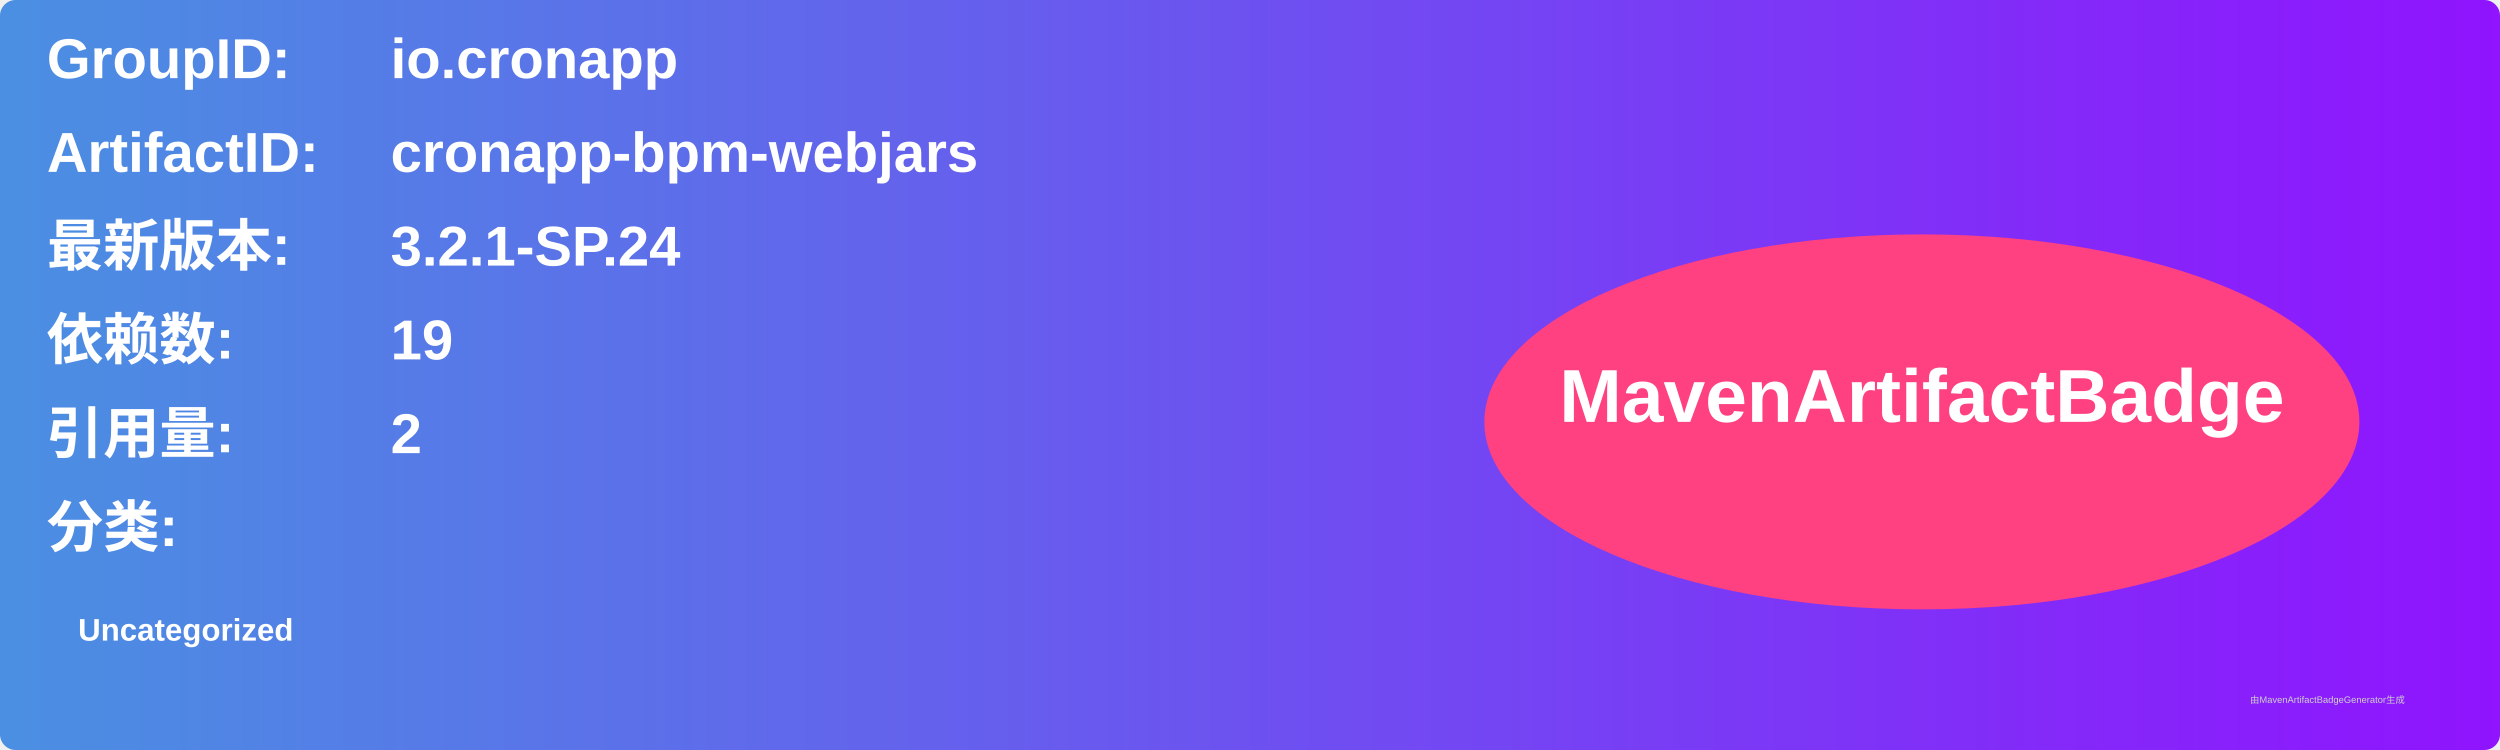
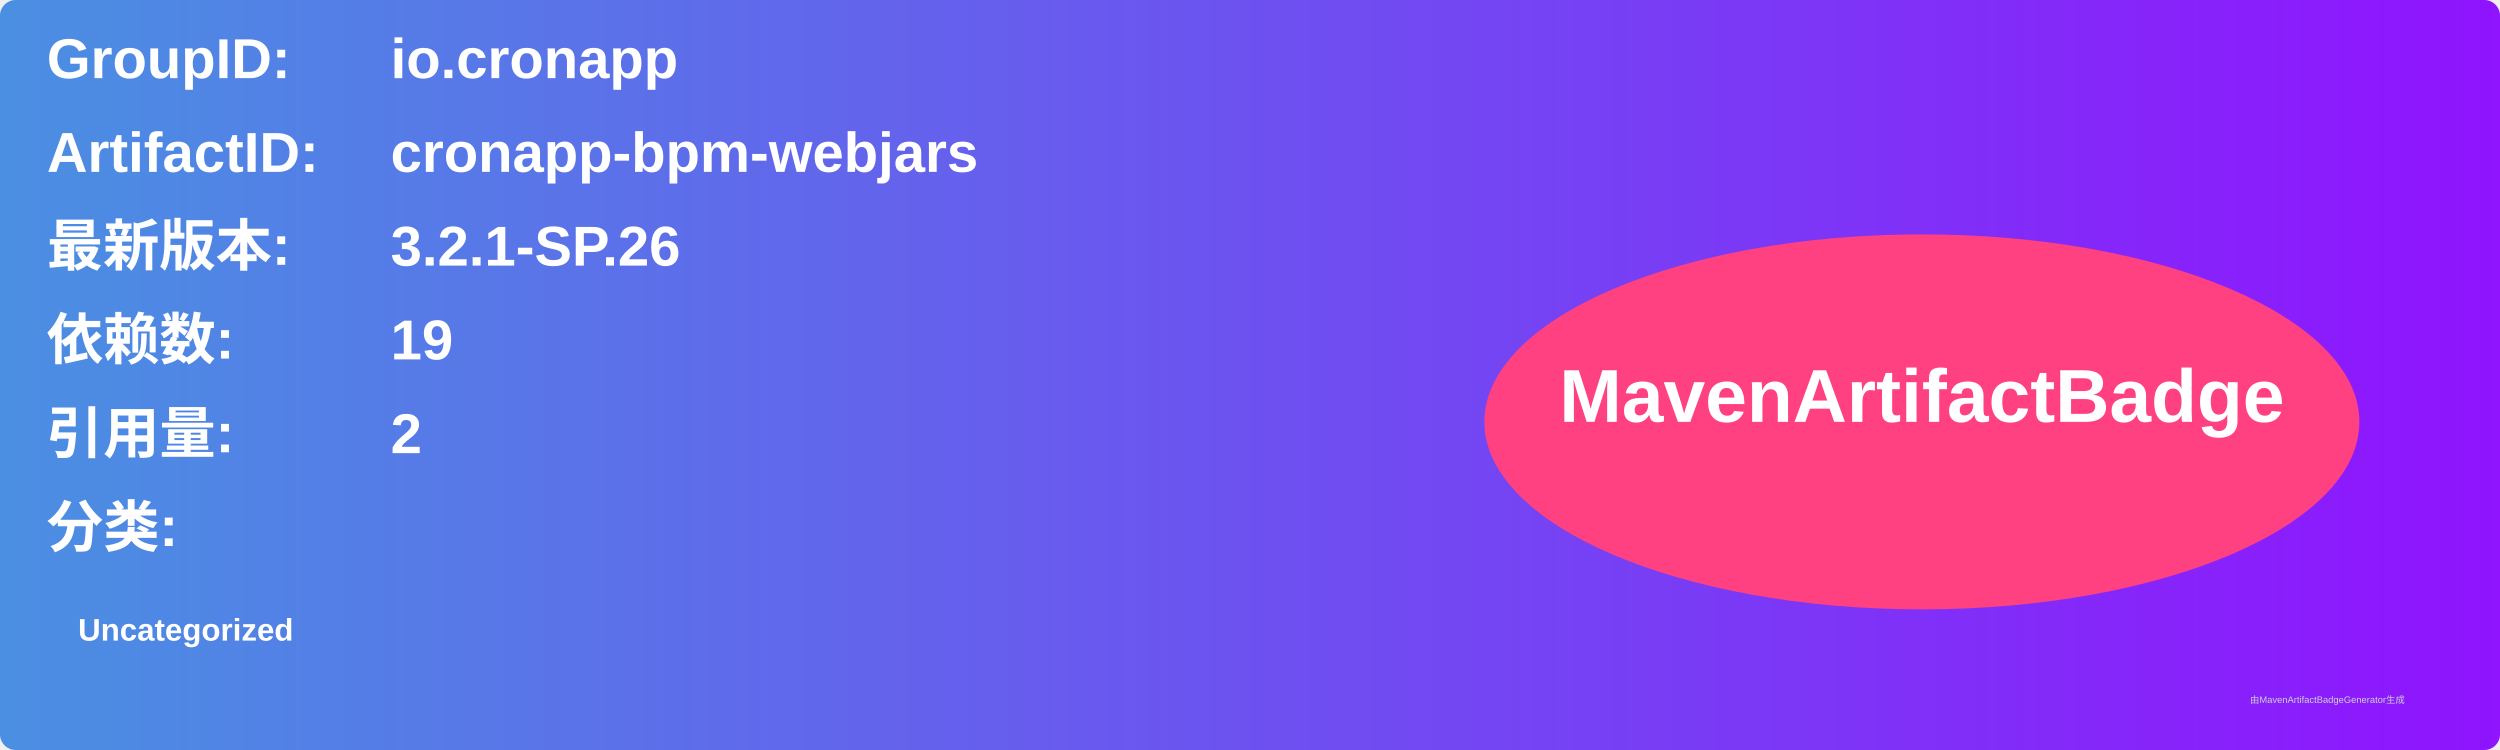
<svg xmlns="http://www.w3.org/2000/svg" width="800" height="240" viewBox="0 0 800 240">
  <linearGradient id="grad" x1="0%" y1="0%" x2="100%" y2="0%">
    <stop offset="0%" stop-color="#4a90e2" />
    <stop offset="100%" stop-color="#9013fe" />
  </linearGradient>
  <rect width="100%" height="100%" rx="5" ry="5" fill="url(#grad)" />
  <g transform="translate(15, 15)">
    <text x="0" y="10" font-family="Arial" font-size="18" fill="white" font-weight="bold" width="260">GroupID:</text>
    <text x="110" y="10" font-family="Arial" font-size="18" fill="white" font-weight="bold" width="460">io.cronapp</text>
    <text x="0" y="40" font-family="Arial" font-size="18" fill="white" font-weight="bold" width="260">ArtifactID:</text>
    <text x="110" y="40" font-family="Arial" font-size="18" fill="white" font-weight="bold" width="460">cronapp-bpm-webjars</text>
    <text x="0" y="70" font-family="Arial" font-size="18" fill="white" font-weight="bold">最新版本:</text>
    <text x="110" y="70" font-family="Arial" font-size="18" fill="white" font-weight="bold">
-       <tspan font-weight="bold">3.2.1-SP.24</tspan>
+       <tspan font-weight="bold">3.2.1-SP.26</tspan>
    </text>
    <text x="0" y="100" font-family="Arial" font-size="18" fill="white" font-weight="bold">依赖数: </text>
    <text x="110" y="100" font-family="Arial" font-size="18" fill="white">
      <tspan font-weight="bold">19</tspan>
    </text>
    <text x="0" y="130" font-family="Arial" font-size="18" fill="white" font-weight="bold">引用量: </text>
    <text x="110" y="130" font-family="Arial" font-size="18" fill="white">
      <tspan font-weight="bold">2</tspan>
    </text>
    <text x="0" y="160" font-family="Arial" font-size="18" fill="white" font-weight="bold">分类:</text>
    <text x="10" y="190" font-family="Arial" font-size="10" fill="white">
      <tspan font-weight="bold">Uncategorized</tspan>
    </text>
    <ellipse cx="600" cy="120" rx="140" ry="60" fill="#ff4081" />
    <text x="600" y="120" text-anchor="middle" font-family="Arial" font-size="24" fill="white" font-weight="bold">MavenArtifactBadge</text>
  </g>
  <text x="720" y="225" font-family="Arial" font-size="3" fill="#d0d0d0">由MavenArtifactBadgeGenerator生成</text>
</svg>
